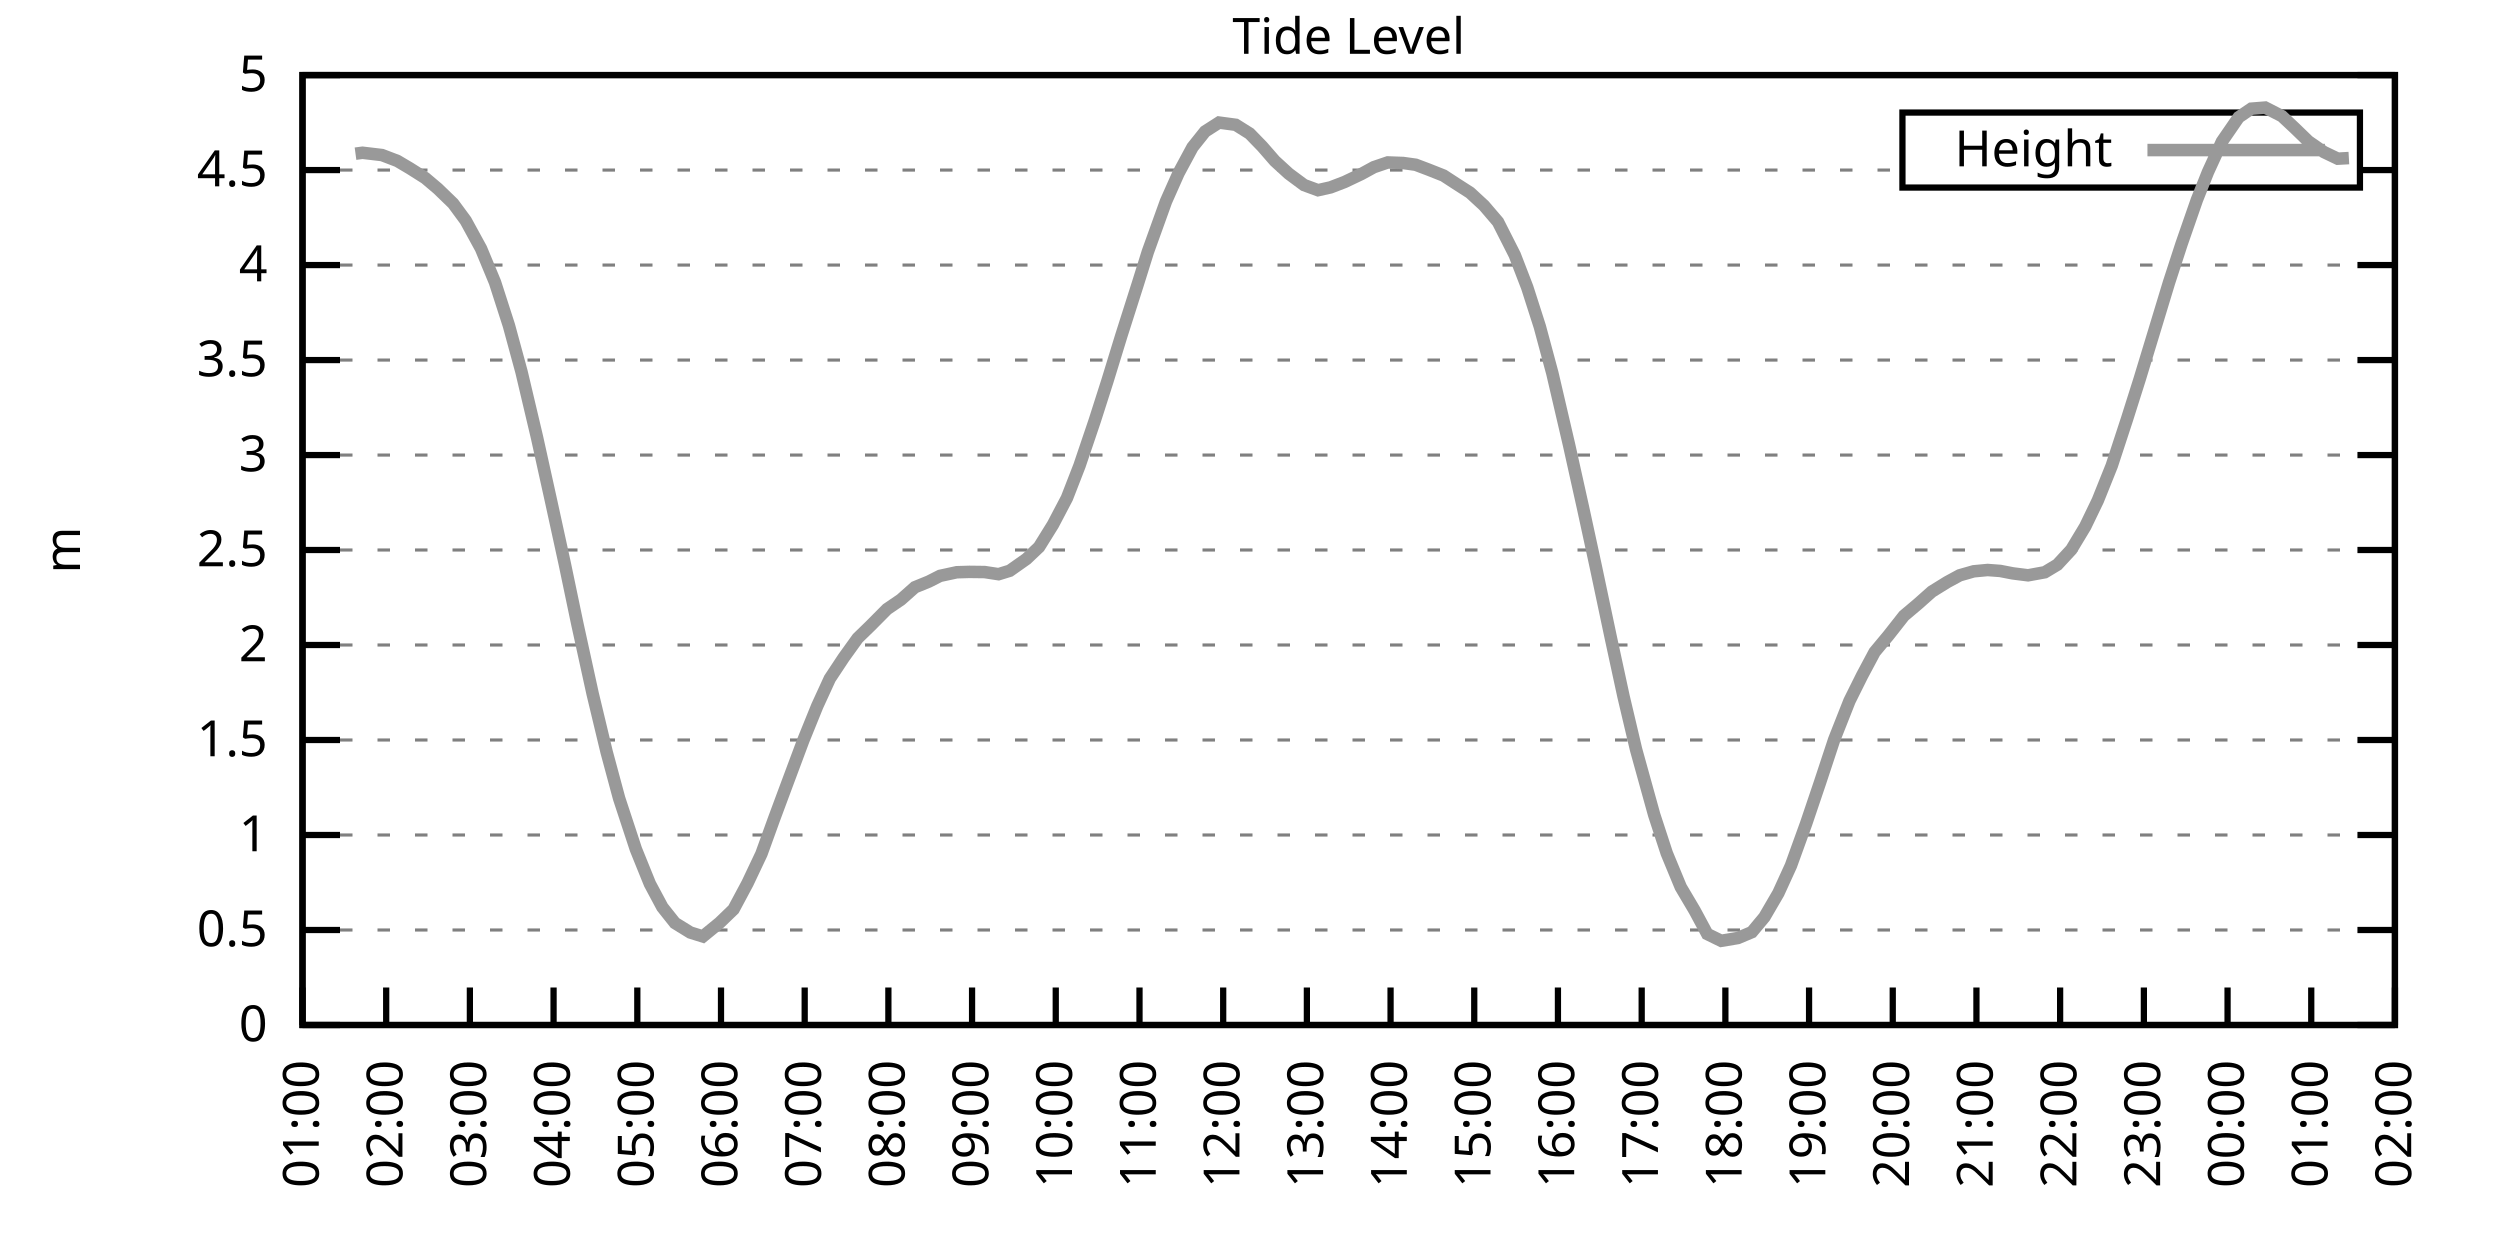
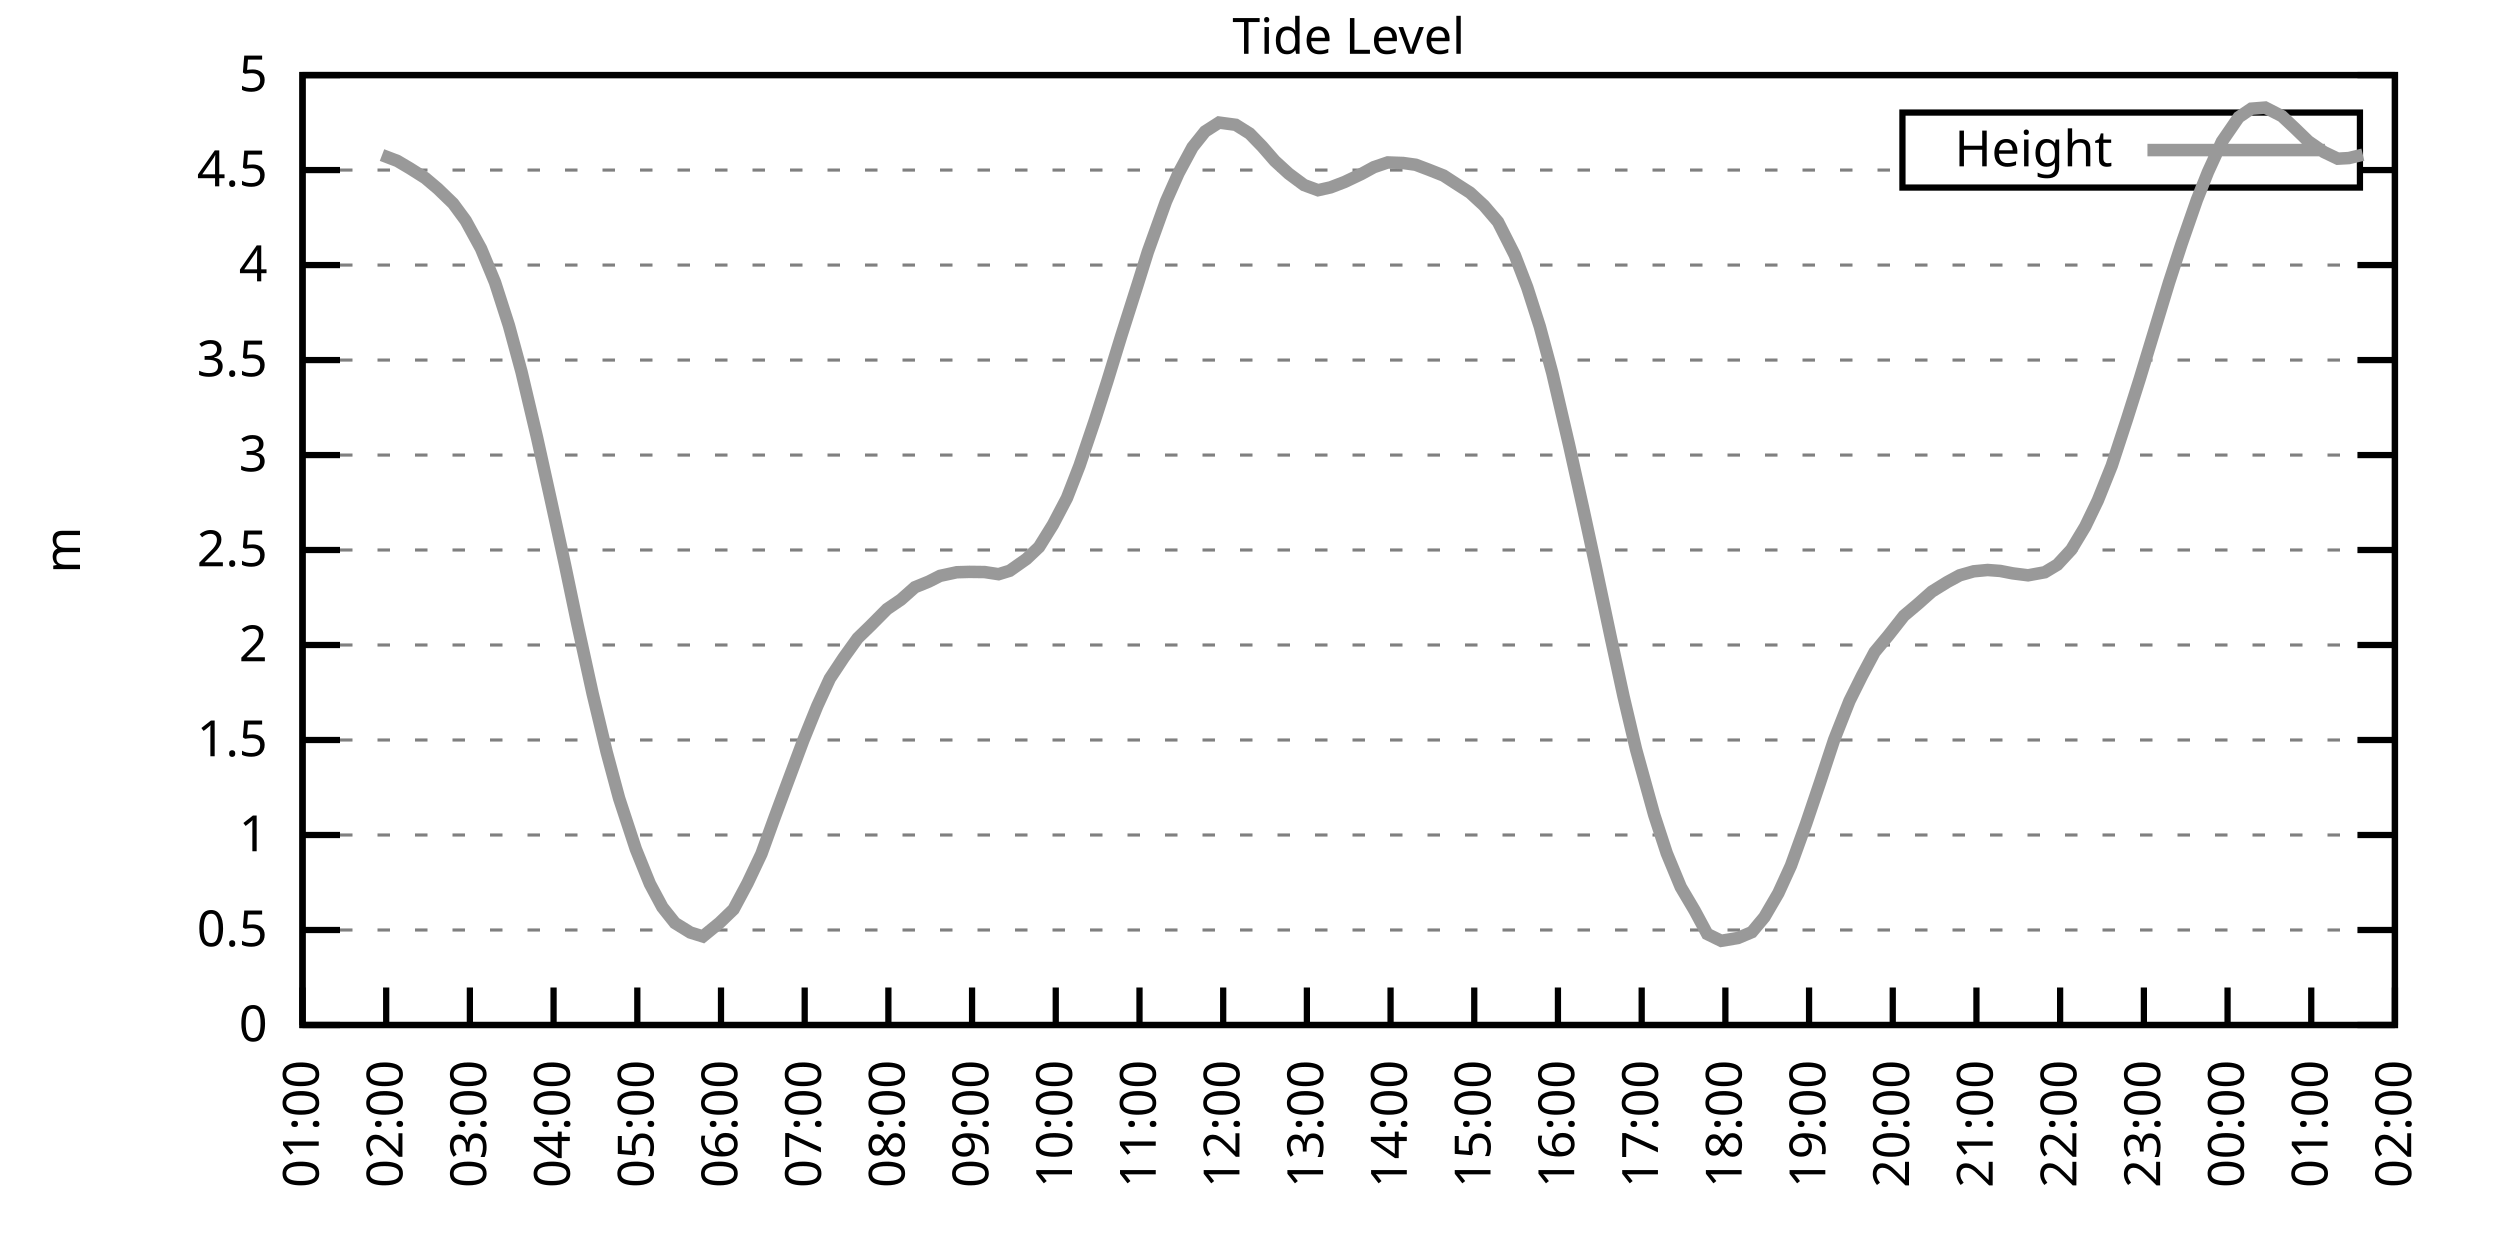
<svg xmlns="http://www.w3.org/2000/svg" xmlns:xlink="http://www.w3.org/1999/xlink" width="400" height="200" viewBox="0 0 400 200">
  <g id="gnuplot_canvas">
    <rect x="0" y="0" width="400" height="200" fill="none" />
    <defs>
      <circle id="gpDot" r="0.5" stroke-width="0.5" stroke="currentColor" />
      <path id="gpPt0" stroke-width="0.333" stroke="currentColor" d="M-1,0 h2 M0,-1 v2" />
      <path id="gpPt1" stroke-width="0.333" stroke="currentColor" d="M-1,-1 L1,1 M1,-1 L-1,1" />
      <path id="gpPt2" stroke-width="0.333" stroke="currentColor" d="M-1,0 L1,0 M0,-1 L0,1 M-1,-1 L1,1 M-1,1 L1,-1" />
      <rect id="gpPt3" stroke-width="0.333" stroke="currentColor" x="-1" y="-1" width="2" height="2" />
      <rect id="gpPt4" stroke-width="0.333" stroke="currentColor" fill="currentColor" x="-1" y="-1" width="2" height="2" />
      <circle id="gpPt5" stroke-width="0.333" stroke="currentColor" cx="0" cy="0" r="1" />
      <use xlink:href="#gpPt5" id="gpPt6" fill="currentColor" stroke="none" />
      <path id="gpPt7" stroke-width="0.333" stroke="currentColor" d="M0,-1.33 L-1.33,0.67 L1.33,0.67 z" />
      <use xlink:href="#gpPt7" id="gpPt8" fill="currentColor" stroke="none" />
      <use xlink:href="#gpPt7" id="gpPt9" stroke="currentColor" transform="rotate(180)" />
      <use xlink:href="#gpPt9" id="gpPt10" fill="currentColor" stroke="none" />
      <use xlink:href="#gpPt3" id="gpPt11" stroke="currentColor" transform="rotate(45)" />
      <use xlink:href="#gpPt11" id="gpPt12" fill="currentColor" stroke="none" />
      <path id="gpPt13" stroke-width="0.333" stroke="currentColor" d="M0,1.330 L1.265,0.411 L0.782,-1.067 L-0.782,-1.076 L-1.265,0.411 z" />
      <use xlink:href="#gpPt13" id="gpPt14" fill="currentColor" stroke="none" />
      <filter id="textbox" filterUnits="objectBoundingBox" x="0" y="0" height="1" width="1">
        <feFlood flood-color="white" flood-opacity="1" result="bgnd" />
        <feComposite in="SourceGraphic" in2="bgnd" operator="atop" />
      </filter>
      <filter id="greybox" filterUnits="objectBoundingBox" x="0" y="0" height="1" width="1">
        <feFlood flood-color="lightgrey" flood-opacity="1" result="grey" />
        <feComposite in="SourceGraphic" in2="grey" operator="atop" />
      </filter>
    </defs>
    <g fill="none" color="white" stroke="currentColor" stroke-width="1.00" stroke-linecap="butt" stroke-linejoin="miter">
</g>
    <g fill="none" color="black" stroke="currentColor" stroke-width="1.00" stroke-linecap="butt" stroke-linejoin="miter">
      <g stroke="none" shape-rendering="crispEdges">
        <polygon fill="rgb(255, 255, 255)" points="48.40,164.00 383.18,164.00 383.18,12.02 48.40,12.02 " />
      </g>
    </g>
    <g fill="none" color="black" stroke="currentColor" stroke-width="1.00" stroke-linecap="butt" stroke-linejoin="miter">
</g>
    <g fill="none" color="black" stroke="black" stroke-width="0.50" stroke-linecap="butt" stroke-linejoin="miter">
</g>
    <g fill="none" color="gray" stroke="currentColor" stroke-width="0.50" stroke-linecap="butt" stroke-linejoin="miter">
      <path stroke="gray" stroke-dasharray="2,4" class="gridline" d="M48.40,164.00 L383.19,164.00  " />
    </g>
    <g fill="none" color="gray" stroke="gray" stroke-width="1.00" stroke-linecap="butt" stroke-linejoin="miter">
</g>
    <g fill="none" color="black" stroke="currentColor" stroke-width="1.00" stroke-linecap="butt" stroke-linejoin="miter">
      <path stroke="black" d="M48.40,164.00 L54.40,164.00 M383.19,164.00 L377.19,164.00  " />
      <g transform="translate(42.80,166.60)" stroke="none" fill="black" font-family="Sans" font-size="8.00" text-anchor="end">
        <text>
          <tspan font-family="Sans"> 0</tspan>
        </text>
      </g>
    </g>
    <g fill="none" color="black" stroke="currentColor" stroke-width="1.00" stroke-linecap="butt" stroke-linejoin="miter">
</g>
    <g fill="none" color="black" stroke="black" stroke-width="0.50" stroke-linecap="butt" stroke-linejoin="miter">
</g>
    <g fill="none" color="gray" stroke="currentColor" stroke-width="0.50" stroke-linecap="butt" stroke-linejoin="miter">
      <path stroke="gray" stroke-dasharray="2,4" class="gridline" d="M48.40,148.80 L383.19,148.80  " />
    </g>
    <g fill="none" color="gray" stroke="gray" stroke-width="1.00" stroke-linecap="butt" stroke-linejoin="miter">
</g>
    <g fill="none" color="black" stroke="currentColor" stroke-width="1.00" stroke-linecap="butt" stroke-linejoin="miter">
      <path stroke="black" d="M48.40,148.80 L54.40,148.80 M383.19,148.80 L377.19,148.80  " />
      <g transform="translate(42.80,151.40)" stroke="none" fill="black" font-family="Sans" font-size="8.00" text-anchor="end">
        <text>
          <tspan font-family="Sans"> 0.5</tspan>
        </text>
      </g>
    </g>
    <g fill="none" color="black" stroke="currentColor" stroke-width="1.00" stroke-linecap="butt" stroke-linejoin="miter">
</g>
    <g fill="none" color="black" stroke="black" stroke-width="0.50" stroke-linecap="butt" stroke-linejoin="miter">
</g>
    <g fill="none" color="gray" stroke="currentColor" stroke-width="0.50" stroke-linecap="butt" stroke-linejoin="miter">
      <path stroke="gray" stroke-dasharray="2,4" class="gridline" d="M48.40,133.60 L383.19,133.60  " />
    </g>
    <g fill="none" color="gray" stroke="gray" stroke-width="1.00" stroke-linecap="butt" stroke-linejoin="miter">
</g>
    <g fill="none" color="black" stroke="currentColor" stroke-width="1.00" stroke-linecap="butt" stroke-linejoin="miter">
      <path stroke="black" d="M48.40,133.60 L54.40,133.60 M383.19,133.60 L377.19,133.60  " />
      <g transform="translate(42.80,136.20)" stroke="none" fill="black" font-family="Sans" font-size="8.00" text-anchor="end">
        <text>
          <tspan font-family="Sans"> 1</tspan>
        </text>
      </g>
    </g>
    <g fill="none" color="black" stroke="currentColor" stroke-width="1.00" stroke-linecap="butt" stroke-linejoin="miter">
</g>
    <g fill="none" color="black" stroke="black" stroke-width="0.50" stroke-linecap="butt" stroke-linejoin="miter">
</g>
    <g fill="none" color="gray" stroke="currentColor" stroke-width="0.50" stroke-linecap="butt" stroke-linejoin="miter">
      <path stroke="gray" stroke-dasharray="2,4" class="gridline" d="M48.40,118.40 L383.19,118.40  " />
    </g>
    <g fill="none" color="gray" stroke="gray" stroke-width="1.00" stroke-linecap="butt" stroke-linejoin="miter">
</g>
    <g fill="none" color="black" stroke="currentColor" stroke-width="1.00" stroke-linecap="butt" stroke-linejoin="miter">
      <path stroke="black" d="M48.40,118.40 L54.40,118.40 M383.19,118.40 L377.19,118.40  " />
      <g transform="translate(42.80,121.00)" stroke="none" fill="black" font-family="Sans" font-size="8.00" text-anchor="end">
        <text>
          <tspan font-family="Sans"> 1.5</tspan>
        </text>
      </g>
    </g>
    <g fill="none" color="black" stroke="currentColor" stroke-width="1.00" stroke-linecap="butt" stroke-linejoin="miter">
</g>
    <g fill="none" color="black" stroke="black" stroke-width="0.50" stroke-linecap="butt" stroke-linejoin="miter">
</g>
    <g fill="none" color="gray" stroke="currentColor" stroke-width="0.50" stroke-linecap="butt" stroke-linejoin="miter">
      <path stroke="gray" stroke-dasharray="2,4" class="gridline" d="M48.40,103.20 L383.19,103.20  " />
    </g>
    <g fill="none" color="gray" stroke="gray" stroke-width="1.00" stroke-linecap="butt" stroke-linejoin="miter">
</g>
    <g fill="none" color="black" stroke="currentColor" stroke-width="1.00" stroke-linecap="butt" stroke-linejoin="miter">
      <path stroke="black" d="M48.40,103.20 L54.40,103.20 M383.19,103.20 L377.19,103.20  " />
      <g transform="translate(42.80,105.80)" stroke="none" fill="black" font-family="Sans" font-size="8.00" text-anchor="end">
        <text>
          <tspan font-family="Sans"> 2</tspan>
        </text>
      </g>
    </g>
    <g fill="none" color="black" stroke="currentColor" stroke-width="1.00" stroke-linecap="butt" stroke-linejoin="miter">
</g>
    <g fill="none" color="black" stroke="black" stroke-width="0.50" stroke-linecap="butt" stroke-linejoin="miter">
</g>
    <g fill="none" color="gray" stroke="currentColor" stroke-width="0.50" stroke-linecap="butt" stroke-linejoin="miter">
      <path stroke="gray" stroke-dasharray="2,4" class="gridline" d="M48.40,88.00 L383.19,88.00  " />
    </g>
    <g fill="none" color="gray" stroke="gray" stroke-width="1.00" stroke-linecap="butt" stroke-linejoin="miter">
</g>
    <g fill="none" color="black" stroke="currentColor" stroke-width="1.00" stroke-linecap="butt" stroke-linejoin="miter">
      <path stroke="black" d="M48.40,88.00 L54.40,88.00 M383.19,88.00 L377.19,88.00  " />
      <g transform="translate(42.80,90.60)" stroke="none" fill="black" font-family="Sans" font-size="8.00" text-anchor="end">
        <text>
          <tspan font-family="Sans"> 2.5</tspan>
        </text>
      </g>
    </g>
    <g fill="none" color="black" stroke="currentColor" stroke-width="1.00" stroke-linecap="butt" stroke-linejoin="miter">
</g>
    <g fill="none" color="black" stroke="black" stroke-width="0.50" stroke-linecap="butt" stroke-linejoin="miter">
</g>
    <g fill="none" color="gray" stroke="currentColor" stroke-width="0.50" stroke-linecap="butt" stroke-linejoin="miter">
      <path stroke="gray" stroke-dasharray="2,4" class="gridline" d="M48.40,72.81 L383.19,72.81  " />
    </g>
    <g fill="none" color="gray" stroke="gray" stroke-width="1.00" stroke-linecap="butt" stroke-linejoin="miter">
</g>
    <g fill="none" color="black" stroke="currentColor" stroke-width="1.00" stroke-linecap="butt" stroke-linejoin="miter">
      <path stroke="black" d="M48.40,72.81 L54.40,72.81 M383.19,72.81 L377.19,72.81  " />
      <g transform="translate(42.80,75.41)" stroke="none" fill="black" font-family="Sans" font-size="8.00" text-anchor="end">
        <text>
          <tspan font-family="Sans"> 3</tspan>
        </text>
      </g>
    </g>
    <g fill="none" color="black" stroke="currentColor" stroke-width="1.00" stroke-linecap="butt" stroke-linejoin="miter">
</g>
    <g fill="none" color="black" stroke="black" stroke-width="0.50" stroke-linecap="butt" stroke-linejoin="miter">
</g>
    <g fill="none" color="gray" stroke="currentColor" stroke-width="0.50" stroke-linecap="butt" stroke-linejoin="miter">
      <path stroke="gray" stroke-dasharray="2,4" class="gridline" d="M48.40,57.61 L383.19,57.61  " />
    </g>
    <g fill="none" color="gray" stroke="gray" stroke-width="1.00" stroke-linecap="butt" stroke-linejoin="miter">
</g>
    <g fill="none" color="black" stroke="currentColor" stroke-width="1.00" stroke-linecap="butt" stroke-linejoin="miter">
      <path stroke="black" d="M48.40,57.61 L54.40,57.61 M383.19,57.61 L377.19,57.61  " />
      <g transform="translate(42.80,60.21)" stroke="none" fill="black" font-family="Sans" font-size="8.00" text-anchor="end">
        <text>
          <tspan font-family="Sans"> 3.5</tspan>
        </text>
      </g>
    </g>
    <g fill="none" color="black" stroke="currentColor" stroke-width="1.00" stroke-linecap="butt" stroke-linejoin="miter">
</g>
    <g fill="none" color="black" stroke="black" stroke-width="0.50" stroke-linecap="butt" stroke-linejoin="miter">
</g>
    <g fill="none" color="gray" stroke="currentColor" stroke-width="0.50" stroke-linecap="butt" stroke-linejoin="miter">
      <path stroke="gray" stroke-dasharray="2,4" class="gridline" d="M48.40,42.41 L383.19,42.41  " />
    </g>
    <g fill="none" color="gray" stroke="gray" stroke-width="1.00" stroke-linecap="butt" stroke-linejoin="miter">
</g>
    <g fill="none" color="black" stroke="currentColor" stroke-width="1.00" stroke-linecap="butt" stroke-linejoin="miter">
      <path stroke="black" d="M48.40,42.41 L54.40,42.41 M383.19,42.41 L377.19,42.41  " />
      <g transform="translate(42.80,45.01)" stroke="none" fill="black" font-family="Sans" font-size="8.00" text-anchor="end">
        <text>
          <tspan font-family="Sans"> 4</tspan>
        </text>
      </g>
    </g>
    <g fill="none" color="black" stroke="currentColor" stroke-width="1.00" stroke-linecap="butt" stroke-linejoin="miter">
</g>
    <g fill="none" color="black" stroke="black" stroke-width="0.50" stroke-linecap="butt" stroke-linejoin="miter">
</g>
    <g fill="none" color="gray" stroke="currentColor" stroke-width="0.50" stroke-linecap="butt" stroke-linejoin="miter">
      <path stroke="gray" stroke-dasharray="2,4" class="gridline" d="M48.40,27.21 L304.39,27.21 M377.59,27.21 L383.19,27.21  " />
    </g>
    <g fill="none" color="gray" stroke="gray" stroke-width="1.00" stroke-linecap="butt" stroke-linejoin="miter">
</g>
    <g fill="none" color="black" stroke="currentColor" stroke-width="1.00" stroke-linecap="butt" stroke-linejoin="miter">
      <path stroke="black" d="M48.40,27.21 L54.40,27.21 M383.19,27.21 L377.19,27.21  " />
      <g transform="translate(42.80,29.81)" stroke="none" fill="black" font-family="Sans" font-size="8.00" text-anchor="end">
        <text>
          <tspan font-family="Sans"> 4.5</tspan>
        </text>
      </g>
    </g>
    <g fill="none" color="black" stroke="currentColor" stroke-width="1.00" stroke-linecap="butt" stroke-linejoin="miter">
</g>
    <g fill="none" color="black" stroke="black" stroke-width="0.50" stroke-linecap="butt" stroke-linejoin="miter">
</g>
    <g fill="none" color="gray" stroke="currentColor" stroke-width="0.50" stroke-linecap="butt" stroke-linejoin="miter">
      <path stroke="gray" stroke-dasharray="2,4" class="gridline" d="M48.40,12.01 L383.19,12.01  " />
    </g>
    <g fill="none" color="gray" stroke="gray" stroke-width="1.00" stroke-linecap="butt" stroke-linejoin="miter">
</g>
    <g fill="none" color="black" stroke="currentColor" stroke-width="1.00" stroke-linecap="butt" stroke-linejoin="miter">
      <path stroke="black" d="M48.40,12.01 L54.40,12.01 M383.19,12.01 L377.19,12.01  " />
      <g transform="translate(42.80,14.61)" stroke="none" fill="black" font-family="Sans" font-size="8.00" text-anchor="end">
        <text>
          <tspan font-family="Sans"> 5</tspan>
        </text>
      </g>
    </g>
    <g fill="none" color="black" stroke="currentColor" stroke-width="1.00" stroke-linecap="butt" stroke-linejoin="miter">
      <path stroke="black" d="M48.40,164.00 L48.40,158.00  " />
      <g transform="translate(51.00,169.60) rotate(270.00)" stroke="none" fill="black" font-family="Sans" font-size="8.00" text-anchor="end">
        <text>
          <tspan font-family="Sans">01:00</tspan>
        </text>
      </g>
    </g>
    <g fill="none" color="black" stroke="currentColor" stroke-width="1.00" stroke-linecap="butt" stroke-linejoin="miter">
      <path stroke="black" d="M61.79,164.00 L61.79,158.00  " />
      <g transform="translate(64.39,169.60) rotate(270.00)" stroke="none" fill="black" font-family="Sans" font-size="8.00" text-anchor="end">
        <text>
          <tspan font-family="Sans">02:00</tspan>
        </text>
      </g>
    </g>
    <g fill="none" color="black" stroke="currentColor" stroke-width="1.00" stroke-linecap="butt" stroke-linejoin="miter">
      <path stroke="black" d="M75.18,164.00 L75.18,158.00  " />
      <g transform="translate(77.78,169.60) rotate(270.00)" stroke="none" fill="black" font-family="Sans" font-size="8.00" text-anchor="end">
        <text>
          <tspan font-family="Sans">03:00</tspan>
        </text>
      </g>
    </g>
    <g fill="none" color="black" stroke="currentColor" stroke-width="1.00" stroke-linecap="butt" stroke-linejoin="miter">
      <path stroke="black" d="M88.57,164.00 L88.57,158.00  " />
      <g transform="translate(91.17,169.60) rotate(270.00)" stroke="none" fill="black" font-family="Sans" font-size="8.00" text-anchor="end">
        <text>
          <tspan font-family="Sans">04:00</tspan>
        </text>
      </g>
    </g>
    <g fill="none" color="black" stroke="currentColor" stroke-width="1.00" stroke-linecap="butt" stroke-linejoin="miter">
      <path stroke="black" d="M101.97,164.00 L101.97,158.00  " />
      <g transform="translate(104.57,169.60) rotate(270.00)" stroke="none" fill="black" font-family="Sans" font-size="8.00" text-anchor="end">
        <text>
          <tspan font-family="Sans">05:00</tspan>
        </text>
      </g>
    </g>
    <g fill="none" color="black" stroke="currentColor" stroke-width="1.00" stroke-linecap="butt" stroke-linejoin="miter">
      <path stroke="black" d="M115.36,164.00 L115.36,158.00  " />
      <g transform="translate(117.96,169.60) rotate(270.00)" stroke="none" fill="black" font-family="Sans" font-size="8.00" text-anchor="end">
        <text>
          <tspan font-family="Sans">06:00</tspan>
        </text>
      </g>
    </g>
    <g fill="none" color="black" stroke="currentColor" stroke-width="1.00" stroke-linecap="butt" stroke-linejoin="miter">
      <path stroke="black" d="M128.75,164.00 L128.75,158.00  " />
      <g transform="translate(131.35,169.60) rotate(270.00)" stroke="none" fill="black" font-family="Sans" font-size="8.00" text-anchor="end">
        <text>
          <tspan font-family="Sans">07:00</tspan>
        </text>
      </g>
    </g>
    <g fill="none" color="black" stroke="currentColor" stroke-width="1.00" stroke-linecap="butt" stroke-linejoin="miter">
      <path stroke="black" d="M142.14,164.00 L142.14,158.00  " />
      <g transform="translate(144.74,169.60) rotate(270.00)" stroke="none" fill="black" font-family="Sans" font-size="8.00" text-anchor="end">
        <text>
          <tspan font-family="Sans">08:00</tspan>
        </text>
      </g>
    </g>
    <g fill="none" color="black" stroke="currentColor" stroke-width="1.00" stroke-linecap="butt" stroke-linejoin="miter">
      <path stroke="black" d="M155.53,164.00 L155.53,158.00  " />
      <g transform="translate(158.13,169.60) rotate(270.00)" stroke="none" fill="black" font-family="Sans" font-size="8.00" text-anchor="end">
        <text>
          <tspan font-family="Sans">09:00</tspan>
        </text>
      </g>
    </g>
    <g fill="none" color="black" stroke="currentColor" stroke-width="1.00" stroke-linecap="butt" stroke-linejoin="miter">
      <path stroke="black" d="M168.92,164.00 L168.92,158.00  " />
      <g transform="translate(171.52,169.60) rotate(270.00)" stroke="none" fill="black" font-family="Sans" font-size="8.00" text-anchor="end">
        <text>
          <tspan font-family="Sans">10:00</tspan>
        </text>
      </g>
    </g>
    <g fill="none" color="black" stroke="currentColor" stroke-width="1.00" stroke-linecap="butt" stroke-linejoin="miter">
      <path stroke="black" d="M182.32,164.00 L182.32,158.00  " />
      <g transform="translate(184.92,169.60) rotate(270.00)" stroke="none" fill="black" font-family="Sans" font-size="8.00" text-anchor="end">
        <text>
          <tspan font-family="Sans">11:00</tspan>
        </text>
      </g>
    </g>
    <g fill="none" color="black" stroke="currentColor" stroke-width="1.00" stroke-linecap="butt" stroke-linejoin="miter">
      <path stroke="black" d="M195.71,164.00 L195.71,158.00  " />
      <g transform="translate(198.31,169.60) rotate(270.00)" stroke="none" fill="black" font-family="Sans" font-size="8.00" text-anchor="end">
        <text>
          <tspan font-family="Sans">12:00</tspan>
        </text>
      </g>
    </g>
    <g fill="none" color="black" stroke="currentColor" stroke-width="1.00" stroke-linecap="butt" stroke-linejoin="miter">
      <path stroke="black" d="M209.10,164.00 L209.10,158.00  " />
      <g transform="translate(211.70,169.60) rotate(270.00)" stroke="none" fill="black" font-family="Sans" font-size="8.00" text-anchor="end">
        <text>
          <tspan font-family="Sans">13:00</tspan>
        </text>
      </g>
    </g>
    <g fill="none" color="black" stroke="currentColor" stroke-width="1.00" stroke-linecap="butt" stroke-linejoin="miter">
      <path stroke="black" d="M222.49,164.00 L222.49,158.00  " />
      <g transform="translate(225.09,169.60) rotate(270.00)" stroke="none" fill="black" font-family="Sans" font-size="8.00" text-anchor="end">
        <text>
          <tspan font-family="Sans">14:00</tspan>
        </text>
      </g>
    </g>
    <g fill="none" color="black" stroke="currentColor" stroke-width="1.00" stroke-linecap="butt" stroke-linejoin="miter">
      <path stroke="black" d="M235.88,164.00 L235.88,158.00  " />
      <g transform="translate(238.48,169.60) rotate(270.00)" stroke="none" fill="black" font-family="Sans" font-size="8.00" text-anchor="end">
        <text>
          <tspan font-family="Sans">15:00</tspan>
        </text>
      </g>
    </g>
    <g fill="none" color="black" stroke="currentColor" stroke-width="1.00" stroke-linecap="butt" stroke-linejoin="miter">
      <path stroke="black" d="M249.27,164.00 L249.27,158.00  " />
      <g transform="translate(251.87,169.60) rotate(270.00)" stroke="none" fill="black" font-family="Sans" font-size="8.00" text-anchor="end">
        <text>
          <tspan font-family="Sans">16:00</tspan>
        </text>
      </g>
    </g>
    <g fill="none" color="black" stroke="currentColor" stroke-width="1.00" stroke-linecap="butt" stroke-linejoin="miter">
      <path stroke="black" d="M262.67,164.00 L262.67,158.00  " />
      <g transform="translate(265.27,169.60) rotate(270.00)" stroke="none" fill="black" font-family="Sans" font-size="8.00" text-anchor="end">
        <text>
          <tspan font-family="Sans">17:00</tspan>
        </text>
      </g>
    </g>
    <g fill="none" color="black" stroke="currentColor" stroke-width="1.00" stroke-linecap="butt" stroke-linejoin="miter">
      <path stroke="black" d="M276.06,164.00 L276.06,158.00  " />
      <g transform="translate(278.66,169.60) rotate(270.00)" stroke="none" fill="black" font-family="Sans" font-size="8.00" text-anchor="end">
        <text>
          <tspan font-family="Sans">18:00</tspan>
        </text>
      </g>
    </g>
    <g fill="none" color="black" stroke="currentColor" stroke-width="1.00" stroke-linecap="butt" stroke-linejoin="miter">
      <path stroke="black" d="M289.45,164.00 L289.45,158.00  " />
      <g transform="translate(292.05,169.60) rotate(270.00)" stroke="none" fill="black" font-family="Sans" font-size="8.00" text-anchor="end">
        <text>
          <tspan font-family="Sans">19:00</tspan>
        </text>
      </g>
    </g>
    <g fill="none" color="black" stroke="currentColor" stroke-width="1.00" stroke-linecap="butt" stroke-linejoin="miter">
      <path stroke="black" d="M302.84,164.00 L302.84,158.00  " />
      <g transform="translate(305.44,169.60) rotate(270.00)" stroke="none" fill="black" font-family="Sans" font-size="8.00" text-anchor="end">
        <text>
          <tspan font-family="Sans">20:00</tspan>
        </text>
      </g>
    </g>
    <g fill="none" color="black" stroke="currentColor" stroke-width="1.00" stroke-linecap="butt" stroke-linejoin="miter">
      <path stroke="black" d="M316.23,164.00 L316.23,158.00  " />
      <g transform="translate(318.83,169.60) rotate(270.00)" stroke="none" fill="black" font-family="Sans" font-size="8.00" text-anchor="end">
        <text>
          <tspan font-family="Sans">21:00</tspan>
        </text>
      </g>
    </g>
    <g fill="none" color="black" stroke="currentColor" stroke-width="1.00" stroke-linecap="butt" stroke-linejoin="miter">
      <path stroke="black" d="M329.62,164.00 L329.62,158.00  " />
      <g transform="translate(332.22,169.60) rotate(270.00)" stroke="none" fill="black" font-family="Sans" font-size="8.00" text-anchor="end">
        <text>
          <tspan font-family="Sans">22:00</tspan>
        </text>
      </g>
    </g>
    <g fill="none" color="black" stroke="currentColor" stroke-width="1.00" stroke-linecap="butt" stroke-linejoin="miter">
      <path stroke="black" d="M343.02,164.00 L343.02,158.00  " />
      <g transform="translate(345.62,169.60) rotate(270.00)" stroke="none" fill="black" font-family="Sans" font-size="8.00" text-anchor="end">
        <text>
          <tspan font-family="Sans">23:00</tspan>
        </text>
      </g>
    </g>
    <g fill="none" color="black" stroke="currentColor" stroke-width="1.00" stroke-linecap="butt" stroke-linejoin="miter">
      <path stroke="black" d="M356.41,164.00 L356.41,158.00  " />
      <g transform="translate(359.01,169.60) rotate(270.00)" stroke="none" fill="black" font-family="Sans" font-size="8.00" text-anchor="end">
        <text>
          <tspan font-family="Sans">00:00</tspan>
        </text>
      </g>
    </g>
    <g fill="none" color="black" stroke="currentColor" stroke-width="1.00" stroke-linecap="butt" stroke-linejoin="miter">
      <path stroke="black" d="M369.80,164.00 L369.80,158.00  " />
      <g transform="translate(372.40,169.60) rotate(270.00)" stroke="none" fill="black" font-family="Sans" font-size="8.00" text-anchor="end">
        <text>
          <tspan font-family="Sans">01:00</tspan>
        </text>
      </g>
    </g>
    <g fill="none" color="black" stroke="currentColor" stroke-width="1.00" stroke-linecap="butt" stroke-linejoin="miter">
      <path stroke="black" d="M383.19,164.00 L383.19,158.00  " />
      <g transform="translate(385.79,169.60) rotate(270.00)" stroke="none" fill="black" font-family="Sans" font-size="8.00" text-anchor="end">
        <text>
          <tspan font-family="Sans">02:00</tspan>
        </text>
      </g>
    </g>
    <g fill="none" color="black" stroke="currentColor" stroke-width="1.00" stroke-linecap="butt" stroke-linejoin="miter">
</g>
    <g fill="none" color="black" stroke="currentColor" stroke-width="1.00" stroke-linecap="butt" stroke-linejoin="miter">
      <path stroke="black" d="M48.40,12.01 L48.40,164.00 L383.19,164.00 L383.19,12.01 L48.40,12.01 Z  " />
    </g>
    <g fill="none" color="black" stroke="currentColor" stroke-width="1.00" stroke-linecap="butt" stroke-linejoin="miter">
</g>
    <g fill="none" color="black" stroke="currentColor" stroke-width="1.00" stroke-linecap="butt" stroke-linejoin="miter">
      <path stroke="black" d="M304.39,30.01 L304.39,18.01 L377.59,18.01 L377.59,30.01 L304.39,30.01 Z  " />
    </g>
    <g id="Tide_level_plot_1">
      <g fill="none" color="white" stroke="black" stroke-width="2.00" stroke-linecap="butt" stroke-linejoin="miter">
</g>
      <g fill="none" color="black" stroke="currentColor" stroke-width="2.00" stroke-linecap="butt" stroke-linejoin="miter">
        <g transform="translate(337.99,26.61)" stroke="none" fill="black" font-family="Sans" font-size="8.00" text-anchor="end">
          <text>
            <tspan font-family="Sans">Height</tspan>
          </text>
        </g>
      </g>
      <g fill="none" color="black" stroke="currentColor" stroke-width="2.00" stroke-linecap="butt" stroke-linejoin="miter">
-         <path stroke="rgb(153, 153, 153)" d="M343.59,24.01 L371.99,24.01 M56.88,24.59 L58.00,24.44 L61.12,24.81 L63.58,25.75 L65.59,26.94 L68.04,28.49   L70.05,30.19 L72.50,32.56 L74.51,35.29 L76.97,39.79 L79.20,45.17 L81.43,52.10 L83.44,59.49 L85.90,69.89   L88.13,79.98 L90.36,90.19 L92.37,99.80 L94.82,110.99 L97.06,120.32 L99.06,127.74 L101.74,135.88 L103.98,141.41   L105.98,145.15 L107.99,147.68 L110.45,149.20 L112.46,149.83 L115.13,147.65 L117.37,145.49 L119.60,141.32 L121.83,136.61   L123.84,131.05 L125.85,125.64 L128.53,118.46 L130.76,112.96 L132.77,108.58 L135.00,105.21 L137.23,102.11 L139.24,100.16   L141.92,97.46 L144.15,95.94 L146.38,93.96 L148.61,93.05 L150.40,92.14 L153.08,91.56 L155.09,91.50 L157.54,91.53   L159.77,91.87 L161.56,91.32 L164.24,89.43 L166.25,87.52 L168.48,83.93 L170.71,79.68 L172.72,74.51 L175.17,67.27   L177.18,60.98 L179.41,53.72 L182.09,45.30 L183.66,40.28 L186.56,32.22 L188.57,27.70 L190.80,23.56 L192.81,21.04   L195.04,19.61 L197.72,19.97 L199.95,21.37 L201.96,23.44 L203.97,25.75 L206.20,27.79 L208.65,29.61 L210.88,30.43   L212.89,29.98 L215.13,29.12 L217.80,27.85 L219.81,26.75 L222.04,25.99 L224.50,26.08 L226.51,26.36 L228.52,27.12   L230.97,28.09 L232.98,29.40 L235.21,30.83 L237.44,32.89 L239.68,35.51 L242.36,40.80 L244.36,45.99 L246.37,52.26   L248.38,59.73 L251.06,71.23 L253.29,81.26 L255.30,90.53 L257.76,102.17 L259.76,111.41 L261.77,119.92 L264.67,130.38   L266.68,136.52 L268.92,141.93 L271.15,145.70 L273.16,149.44 L275.39,150.53 L278.07,150.08 L280.30,149.14 L282.31,146.73   L284.54,142.90 L286.55,138.50 L289.00,131.72 L291.23,125.12 L293.47,118.34 L295.92,112.14 L297.93,108.10 L299.94,104.33   L302.17,101.65 L304.63,98.52 L306.86,96.64 L309.09,94.66 L311.54,93.14 L313.55,92.05 L315.79,91.41 L318.02,91.20   L320.03,91.35 L322.04,91.74 L324.49,92.05 L327.17,91.56 L329.18,90.35 L331.41,87.94 L333.64,84.24 L335.65,80.07   L337.88,74.51 L340.34,67.00 L342.35,60.65 L344.80,52.59 L347.03,45.24 L349.04,39.06 L351.50,31.98 L353.28,27.51   L355.51,22.65 L358.19,18.76 L360.20,17.39 L362.43,17.21 L365.11,18.58 L367.12,20.46 L369.35,22.62 L371.81,24.32   L374.04,25.39 L375.82,25.29  " />
+         <path stroke="rgb(153, 153, 153)" d="M343.59,24.01 L371.99,24.01 M61.12,24.81 L63.58,25.75 L65.59,26.94 L68.04,28.49 L70.05,30.19 L72.50,32.56   L74.51,35.29 L76.97,39.79 L79.20,45.17 L81.43,52.10 L83.44,59.49 L85.90,69.89 L88.13,79.98 L90.36,90.19   L92.37,99.80 L94.82,110.99 L97.06,120.32 L99.06,127.74 L101.74,135.88 L103.98,141.41 L105.98,145.15 L107.99,147.68   L110.45,149.20 L112.46,149.83 L115.13,147.65 L117.37,145.49 L119.60,141.32 L121.83,136.61 L123.84,131.05 L125.85,125.64   L128.53,118.46 L130.76,112.96 L132.77,108.58 L135.00,105.21 L137.23,102.11 L139.24,100.16 L141.92,97.46 L144.15,95.94   L146.38,93.96 L148.61,93.05 L150.40,92.14 L153.08,91.56 L155.09,91.50 L157.54,91.53 L159.77,91.87 L161.56,91.32   L164.24,89.43 L166.25,87.52 L168.48,83.93 L170.71,79.68 L172.72,74.51 L175.17,67.27 L177.18,60.98 L179.41,53.72   L182.09,45.30 L183.66,40.28 L186.56,32.22 L188.57,27.70 L190.80,23.56 L192.81,21.04 L195.04,19.61 L197.72,19.97   L199.95,21.37 L201.96,23.44 L203.97,25.75 L206.20,27.79 L208.65,29.61 L210.88,30.43 L212.89,29.98 L215.13,29.12   L217.80,27.85 L219.81,26.75 L222.04,25.99 L224.50,26.08 L226.51,26.36 L228.52,27.12 L230.97,28.09 L232.98,29.40   L235.21,30.83 L237.44,32.89 L239.68,35.51 L242.36,40.80 L244.36,45.99 L246.37,52.26 L248.38,59.73 L251.06,71.23   L253.29,81.26 L255.30,90.53 L257.76,102.17 L259.76,111.41 L261.77,119.92 L264.67,130.38 L266.68,136.52 L268.92,141.93   L271.15,145.70 L273.16,149.44 L275.39,150.53 L278.07,150.08 L280.30,149.14 L282.31,146.73 L284.54,142.90 L286.55,138.50   L289.00,131.72 L291.23,125.12 L293.47,118.34 L295.92,112.14 L297.93,108.10 L299.94,104.33 L302.17,101.65 L304.63,98.52   L306.86,96.64 L309.09,94.66 L311.54,93.14 L313.55,92.05 L315.79,91.41 L318.02,91.20 L320.03,91.35 L322.04,91.74   L324.49,92.05 L327.17,91.56 L329.18,90.35 L331.41,87.94 L333.64,84.24 L335.65,80.07 L337.88,74.51 L340.34,67.00   L342.35,60.65 L344.80,52.59 L347.03,45.24 L349.04,39.06 L351.50,31.98 L353.28,27.51 L355.51,22.65 L358.19,18.76   L360.20,17.39 L362.43,17.21 L365.11,18.58 L367.12,20.46 L369.35,22.62 L371.81,24.32 L374.04,25.39 L375.82,25.29   L378.06,24.75  " />
      </g>
    </g>
    <g fill="none" color="black" stroke="currentColor" stroke-width="2.00" stroke-linecap="butt" stroke-linejoin="miter">
</g>
    <g fill="none" color="black" stroke="black" stroke-width="1.00" stroke-linecap="butt" stroke-linejoin="miter">
</g>
    <g fill="none" color="black" stroke="currentColor" stroke-width="1.00" stroke-linecap="butt" stroke-linejoin="miter">
      <path stroke="black" d="M48.40,12.01 L48.40,164.00 L383.19,164.00 L383.19,12.01 L48.40,12.01 Z  " />
      <g transform="translate(12.80,88.01) rotate(270.00)" stroke="none" fill="black" font-family="Sans" font-size="8.00" text-anchor="middle">
        <text>
          <tspan font-family="Sans">m</tspan>
        </text>
      </g>
    </g>
    <g fill="none" color="black" stroke="currentColor" stroke-width="1.00" stroke-linecap="butt" stroke-linejoin="miter">
</g>
    <g fill="none" color="black" stroke="currentColor" stroke-width="1.00" stroke-linecap="butt" stroke-linejoin="miter">
      <g transform="translate(215.79,8.61)" stroke="none" fill="black" font-family="Sans" font-size="8.00" text-anchor="middle">
        <text>
          <tspan font-family="Sans">Tide Level</tspan>
        </text>
      </g>
    </g>
    <g fill="none" color="black" stroke="currentColor" stroke-width="1.00" stroke-linecap="butt" stroke-linejoin="miter">
</g>
  </g>
</svg>
